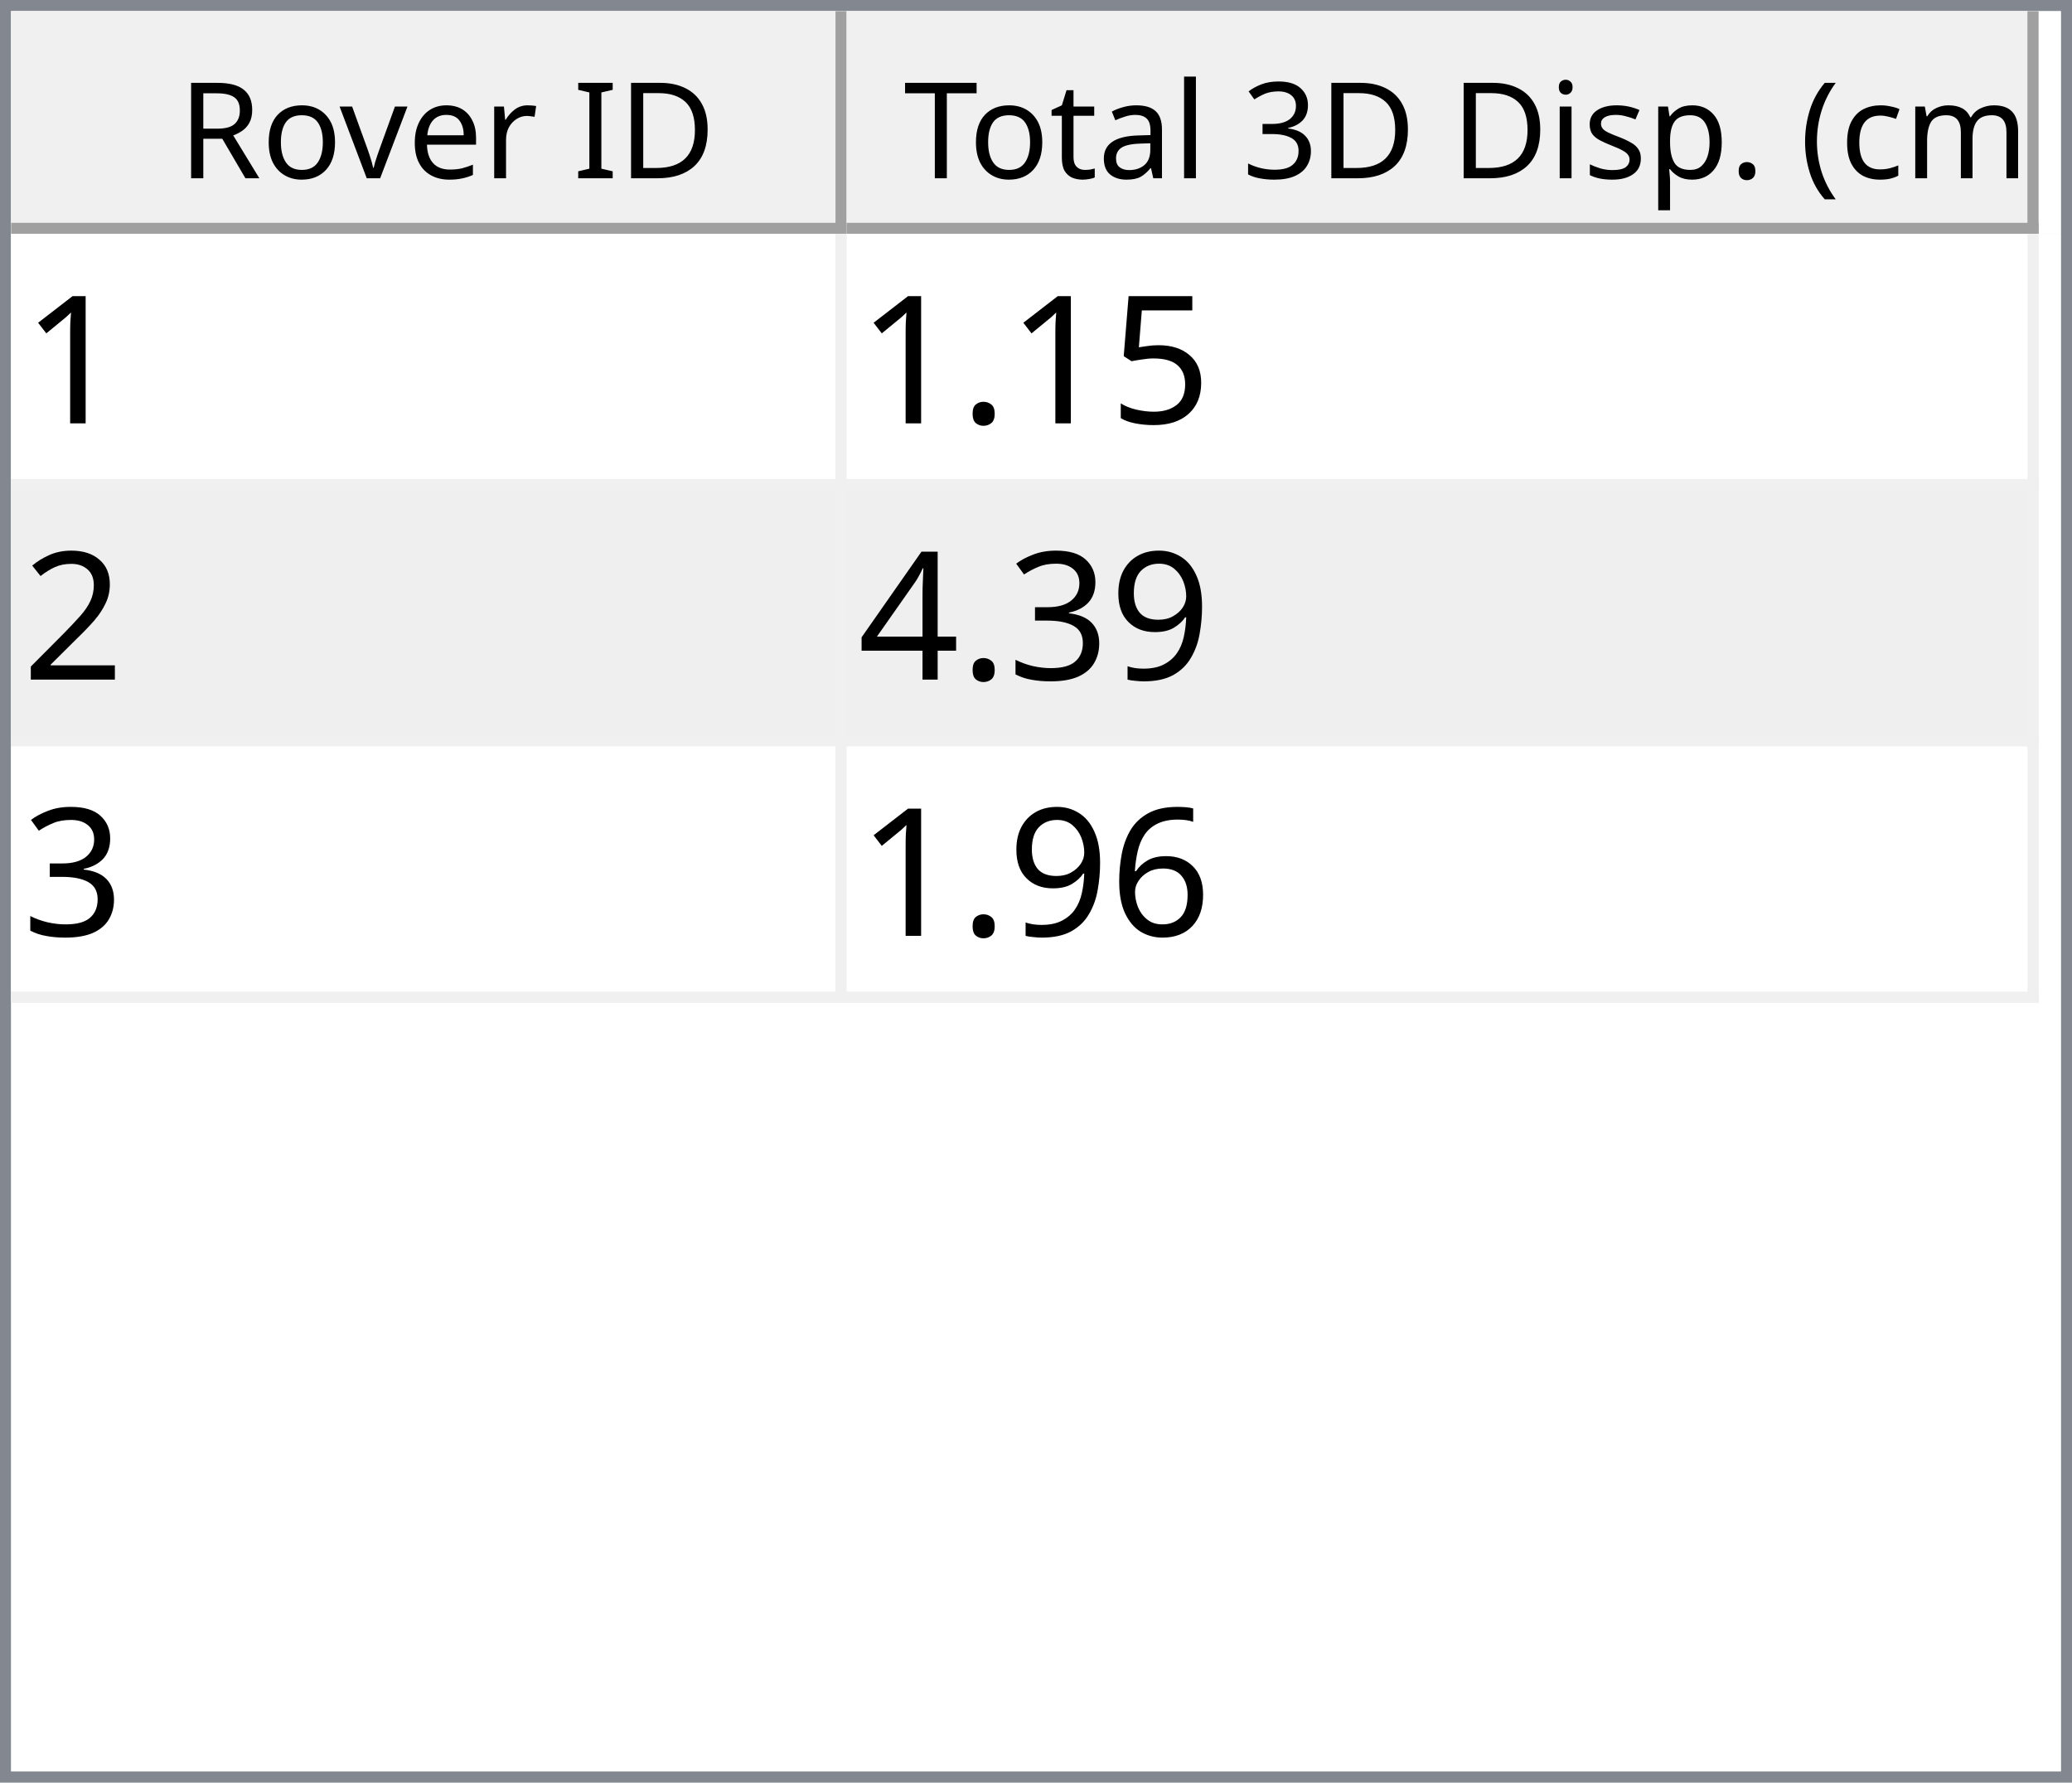
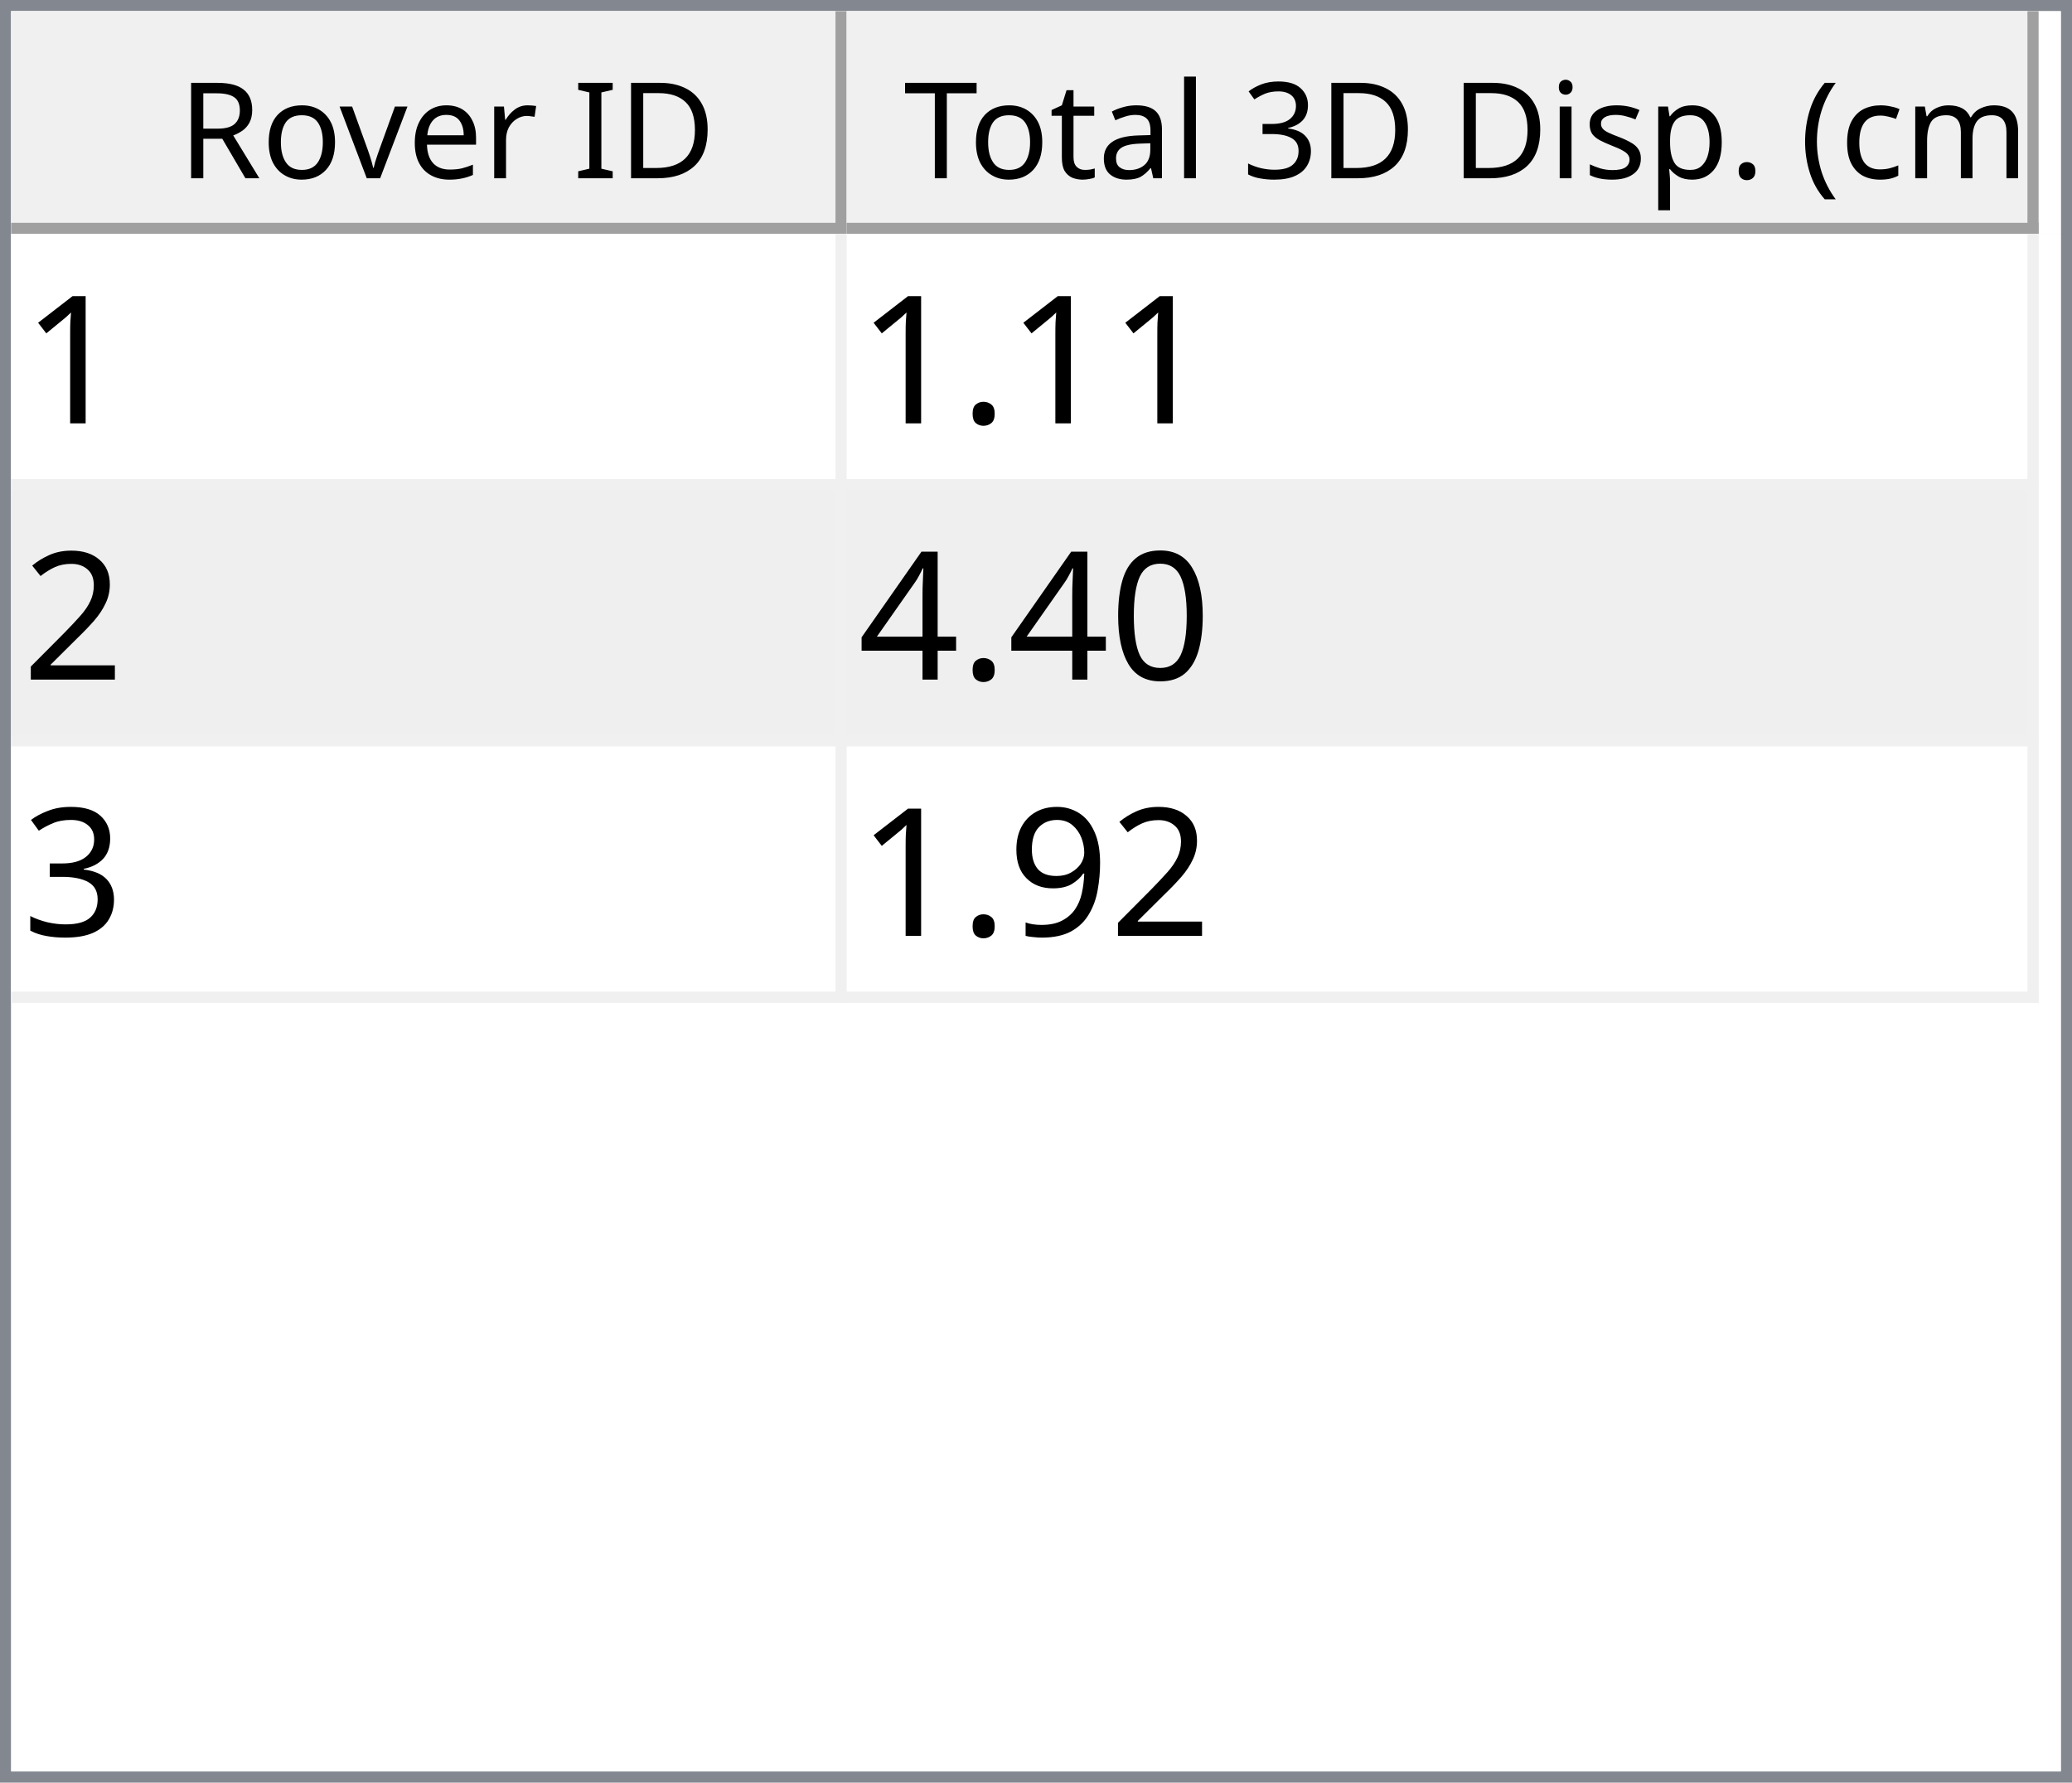
<svg xmlns="http://www.w3.org/2000/svg" style="fill-opacity:1; color-rendering:auto; color-interpolation:auto; text-rendering:auto; stroke:black; stroke-linecap:square; stroke-miterlimit:10; shape-rendering:auto; stroke-opacity:1; fill:black; stroke-dasharray:none; font-weight:normal; stroke-width:1; font-family:'Dialog'; font-style:normal; stroke-linejoin:miter; font-size:12px; stroke-dashoffset:0; image-rendering:auto;" width="186" height="160">
  <defs id="genericDefs" />
  <g>
    <defs id="defs1">
      <clipPath clipPathUnits="userSpaceOnUse" id="clipPath1">
        <path d="M0 0 L186 0 L186 160 L0 160 L0 0 Z" />
      </clipPath>
      <clipPath clipPathUnits="userSpaceOnUse" id="clipPath2">
        <path d="M0 0 L0 160 L186 160 L186 0 Z" />
      </clipPath>
      <clipPath clipPathUnits="userSpaceOnUse" id="clipPath3">
        <path d="M0 0 L0 20 L184 20 L184 0 Z" />
      </clipPath>
      <clipPath clipPathUnits="userSpaceOnUse" id="clipPath4">
        <path d="M0 0 L0 20 L75 20 L75 0 Z" />
      </clipPath>
      <clipPath clipPathUnits="userSpaceOnUse" id="clipPath5">
        <path d="M1 1 L1 19 L74 19 L74 1 Z" />
      </clipPath>
      <clipPath clipPathUnits="userSpaceOnUse" id="clipPath6">
        <path d="M0 0 L0 18 L73 18 L73 0 Z" />
      </clipPath>
      <clipPath clipPathUnits="userSpaceOnUse" id="clipPath7">
        <path d="M-0.5 -0.5 L-0.5 19.5 L74.5 19.5 L74.5 -0.5 Z" />
      </clipPath>
      <clipPath clipPathUnits="userSpaceOnUse" id="clipPath8">
        <path d="M0 0 L0 20 L107 20 L107 0 Z" />
      </clipPath>
      <clipPath clipPathUnits="userSpaceOnUse" id="clipPath9">
        <path d="M1 1 L1 19 L106 19 L106 1 Z" />
      </clipPath>
      <clipPath clipPathUnits="userSpaceOnUse" id="clipPath10">
        <path d="M0 0 L0 18 L105 18 L105 0 Z" />
      </clipPath>
      <clipPath clipPathUnits="userSpaceOnUse" id="clipPath11">
        <path d="M-0.5 -0.5 L-0.5 19.5 L106.5 19.5 L106.5 -0.5 Z" />
      </clipPath>
      <clipPath clipPathUnits="userSpaceOnUse" id="clipPath12">
        <path d="M0 0 L0 138 L184 138 L184 0 Z" />
      </clipPath>
      <clipPath clipPathUnits="userSpaceOnUse" id="clipPath13">
        <path d="M0 0 L0 69 L182 69 L182 0 Z" />
      </clipPath>
      <clipPath clipPathUnits="userSpaceOnUse" id="clipPath14">
        <path d="M-0.5 -0.5 L-0.5 68.5 L181.5 68.5 L181.5 -0.5 Z" />
      </clipPath>
      <clipPath clipPathUnits="userSpaceOnUse" id="clipPath15">
        <path d="M0 0 L0 22 L74 22 L74 0 Z" />
      </clipPath>
      <clipPath clipPathUnits="userSpaceOnUse" id="clipPath16">
        <path d="M0 0 L0 22 L106 22 L106 0 Z" />
      </clipPath>
      <font horiz-adv-x="64.551" id="font1">
        <font-face ascent="107.91" descent="25.098" units-per-em="100" style="font-style:normal; font-family:Segoe UI; font-weight:normal;" />
        <missing-glyph horiz-adv-x="64.551" d="M8.109 0 L8.109 68.266 L56.453 68.266 L56.453 0 L8.109 0 ZM15.328 7.234 L49.219 7.234 L49.219 61.031 L15.328 61.031 L15.328 7.234 Z" />
        <glyph unicode="D" horiz-adv-x="70.117" d="M9.188 0 L9.188 70.016 L28.516 70.016 Q65.531 70.016 65.531 35.891 Q65.531 19.672 55.25 9.836 Q44.969 0 27.734 0 L9.188 0 ZM17.391 62.594 L17.391 7.422 L27.828 7.422 Q41.609 7.422 49.273 14.797 Q56.938 22.172 56.938 35.688 Q56.938 62.594 28.328 62.594 L17.391 62.594 Z" />
        <glyph unicode="I" horiz-adv-x="26.611" d="M17.391 0 L9.188 0 L9.188 70.016 L17.391 70.016 L17.391 0 Z" />
        <glyph unicode=" " horiz-adv-x="27.393" d="" />
        <glyph unicode="r" horiz-adv-x="34.766" d="M34.188 41.891 Q32.078 43.5 28.125 43.5 Q23 43.5 19.555 38.672 Q16.109 33.844 16.109 25.484 L16.109 0 L8.109 0 L8.109 50 L16.109 50 L16.109 39.703 L16.312 39.703 Q18.016 44.969 21.531 47.922 Q25.047 50.875 29.391 50.875 Q32.516 50.875 34.188 50.203 L34.188 41.891 Z" />
        <glyph unicode="e" horiz-adv-x="52.295" d="M48.297 23 L12.984 23 Q13.188 14.656 17.484 10.109 Q21.781 5.562 29.297 5.562 Q37.75 5.562 44.828 11.141 L44.828 3.609 Q38.234 -1.172 27.391 -1.172 Q16.797 -1.172 10.742 5.641 Q4.688 12.453 4.688 24.812 Q4.688 36.469 11.305 43.82 Q17.922 51.172 27.734 51.172 Q37.547 51.172 42.922 44.828 Q48.297 38.484 48.297 27.203 L48.297 23 ZM40.094 29.781 Q40.047 36.719 36.75 40.578 Q33.453 44.438 27.594 44.438 Q21.922 44.438 17.969 40.383 Q14.016 36.328 13.094 29.781 L40.094 29.781 Z" />
        <glyph unicode="v" horiz-adv-x="47.9" d="M47.406 50 L27.484 0 L19.625 0 L0.688 50 L9.469 50 L22.172 13.672 Q23.578 9.672 23.922 6.688 L24.125 6.688 Q24.609 10.453 25.688 13.484 L38.969 50 L47.406 50 Z" />
        <glyph unicode="o" horiz-adv-x="58.594" d="M29 -1.172 Q17.922 -1.172 11.305 5.836 Q4.688 12.844 4.688 24.422 Q4.688 37.016 11.57 44.094 Q18.453 51.172 30.172 51.172 Q41.359 51.172 47.633 44.289 Q53.906 37.406 53.906 25.203 Q53.906 13.234 47.141 6.031 Q40.375 -1.172 29 -1.172 ZM29.594 44.438 Q21.875 44.438 17.383 39.188 Q12.891 33.938 12.891 24.703 Q12.891 15.828 17.43 10.695 Q21.969 5.562 29.594 5.562 Q37.359 5.562 41.531 10.594 Q45.703 15.625 45.703 24.906 Q45.703 34.281 41.531 39.359 Q37.359 44.438 29.594 44.438 Z" />
        <glyph unicode="R" horiz-adv-x="59.814" d="M59.375 0 L49.609 0 L37.891 19.625 Q36.281 22.359 34.766 24.289 Q33.25 26.219 31.664 27.438 Q30.078 28.656 28.25 29.219 Q26.422 29.781 24.125 29.781 L17.391 29.781 L17.391 0 L9.188 0 L9.188 70.016 L30.078 70.016 Q34.672 70.016 38.555 68.867 Q42.438 67.719 45.289 65.375 Q48.141 63.031 49.758 59.547 Q51.375 56.062 51.375 51.375 Q51.375 47.703 50.273 44.656 Q49.172 41.609 47.148 39.211 Q45.125 36.812 42.266 35.133 Q39.406 33.453 35.844 32.516 L35.844 32.328 Q37.594 31.547 38.891 30.547 Q40.188 29.547 41.359 28.18 Q42.531 26.812 43.68 25.078 Q44.828 23.344 46.234 21.047 L59.375 0 ZM17.391 62.594 L17.391 37.203 L28.516 37.203 Q31.594 37.203 34.203 38.133 Q36.812 39.062 38.719 40.797 Q40.625 42.531 41.703 45.047 Q42.781 47.562 42.781 50.688 Q42.781 56.297 39.141 59.445 Q35.5 62.594 28.609 62.594 L17.391 62.594 Z" />
        <glyph unicode=")" horiz-adv-x="30.176" d="M8.297 -15.922 L1.172 -15.922 Q16.406 2.344 16.406 26.812 Q16.406 51.469 1.078 70.016 L8.297 70.016 Q23.531 52.156 23.531 26.703 Q23.531 1.375 8.297 -15.922 Z" />
        <glyph unicode="m" horiz-adv-x="86.133" d="M79.109 0 L71.094 0 L71.094 28.719 Q71.094 37.016 68.531 40.727 Q65.969 44.438 59.906 44.438 Q54.781 44.438 51.195 39.75 Q47.609 35.062 47.609 28.516 L47.609 0 L39.594 0 L39.594 29.688 Q39.594 44.438 28.219 44.438 Q22.953 44.438 19.531 40.016 Q16.109 35.594 16.109 28.516 L16.109 0 L8.109 0 L8.109 50 L16.109 50 L16.109 42.094 L16.312 42.094 Q21.625 51.172 31.844 51.172 Q36.969 51.172 40.773 48.312 Q44.578 45.453 46 40.828 Q51.562 51.172 62.594 51.172 Q79.109 51.172 79.109 30.812 L79.109 0 Z" />
        <glyph unicode="c" horiz-adv-x="46.191" d="M42.188 2.297 Q36.422 -1.172 28.516 -1.172 Q17.828 -1.172 11.258 5.789 Q4.688 12.75 4.688 23.828 Q4.688 36.188 11.766 43.68 Q18.844 51.172 30.672 51.172 Q37.25 51.172 42.281 48.734 L42.281 40.531 Q36.719 44.438 30.375 44.438 Q22.703 44.438 17.797 38.945 Q12.891 33.453 12.891 24.516 Q12.891 15.719 17.508 10.641 Q22.125 5.562 29.891 5.562 Q36.422 5.562 42.188 9.906 L42.188 2.297 Z" />
        <glyph unicode="(" horiz-adv-x="30.176" d="M29.109 -15.922 L21.969 -15.922 Q6.844 1.375 6.844 26.703 Q6.844 52.156 21.969 70.016 L29.203 70.016 Q13.875 51.469 13.875 26.812 Q13.875 2.344 29.109 -15.922 Z" />
        <glyph unicode="." horiz-adv-x="21.68" d="M10.891 -1.078 Q8.641 -1.078 7.055 0.539 Q5.469 2.156 5.469 4.391 Q5.469 6.641 7.055 8.273 Q8.641 9.906 10.891 9.906 Q13.188 9.906 14.797 8.273 Q16.406 6.641 16.406 4.391 Q16.406 2.156 14.797 0.539 Q13.188 -1.078 10.891 -1.078 Z" />
        <glyph unicode="p" horiz-adv-x="58.789" d="M16.312 7.234 L16.109 7.234 L16.109 -23 L8.109 -23 L8.109 50 L16.109 50 L16.109 41.219 L16.312 41.219 Q22.219 51.172 33.594 51.172 Q43.266 51.172 48.688 44.461 Q54.109 37.75 54.109 26.469 Q54.109 13.922 48 6.375 Q41.891 -1.172 31.297 -1.172 Q21.578 -1.172 16.312 7.234 ZM16.109 27.391 L16.109 20.406 Q16.109 14.203 20.141 9.883 Q24.172 5.562 30.375 5.562 Q37.641 5.562 41.773 11.133 Q45.906 16.703 45.906 26.609 Q45.906 34.969 42.047 39.703 Q38.188 44.438 31.594 44.438 Q24.609 44.438 20.359 39.578 Q16.109 34.719 16.109 27.391 Z" />
        <glyph unicode="s" horiz-adv-x="42.432" d="M5.078 1.812 L5.078 10.406 Q11.625 5.562 19.484 5.562 Q30.031 5.562 30.031 12.594 Q30.031 14.594 29.125 15.992 Q28.219 17.391 26.68 18.461 Q25.141 19.531 23.07 20.383 Q21 21.234 18.609 22.172 Q15.281 23.484 12.766 24.828 Q10.25 26.172 8.57 27.859 Q6.891 29.547 6.031 31.695 Q5.172 33.844 5.172 36.719 Q5.172 40.234 6.789 42.945 Q8.406 45.656 11.086 47.484 Q13.766 49.312 17.211 50.242 Q20.656 51.172 24.312 51.172 Q30.812 51.172 35.938 48.922 L35.938 40.828 Q30.422 44.438 23.25 44.438 Q21 44.438 19.195 43.922 Q17.391 43.406 16.094 42.477 Q14.797 41.547 14.086 40.258 Q13.375 38.969 13.375 37.406 Q13.375 35.453 14.086 34.133 Q14.797 32.812 16.164 31.789 Q17.531 30.766 19.484 29.938 Q21.438 29.109 23.922 28.125 Q27.25 26.859 29.883 25.516 Q32.516 24.172 34.375 22.484 Q36.234 20.797 37.234 18.602 Q38.234 16.406 38.234 13.375 Q38.234 9.672 36.602 6.938 Q34.969 4.203 32.234 2.398 Q29.5 0.594 25.93 -0.289 Q22.359 -1.172 18.453 -1.172 Q10.75 -1.172 5.078 1.812 Z" />
        <glyph unicode="i" horiz-adv-x="24.219" d="M12.203 62.703 Q10.062 62.703 8.547 64.164 Q7.031 65.625 7.031 67.875 Q7.031 70.125 8.547 71.609 Q10.062 73.094 12.203 73.094 Q14.406 73.094 15.945 71.609 Q17.484 70.125 17.484 67.875 Q17.484 65.719 15.945 64.211 Q14.406 62.703 12.203 62.703 ZM16.109 0 L8.109 0 L8.109 50 L16.109 50 L16.109 0 Z" />
        <glyph unicode="3" horiz-adv-x="53.906" d="M46.531 19.828 Q46.531 15.094 44.75 11.211 Q42.969 7.328 39.719 4.57 Q36.469 1.812 31.93 0.297 Q27.391 -1.219 21.922 -1.219 Q11.922 -1.219 6 2.594 L6 11.188 Q13.094 5.609 22.219 5.609 Q25.875 5.609 28.828 6.539 Q31.781 7.469 33.906 9.227 Q36.031 10.984 37.18 13.477 Q38.328 15.969 38.328 19.094 Q38.328 32.812 18.797 32.812 L12.984 32.812 L12.984 39.594 L18.5 39.594 Q35.797 39.594 35.797 52.484 Q35.797 64.406 22.609 64.406 Q15.188 64.406 8.688 59.422 L8.688 67.188 Q15.375 71.188 24.609 71.188 Q29 71.188 32.57 69.969 Q36.141 68.75 38.68 66.555 Q41.219 64.359 42.609 61.281 Q44 58.203 44 54.5 Q44 40.672 30.031 36.719 L30.031 36.531 Q33.594 36.141 36.625 34.797 Q39.656 33.453 41.852 31.305 Q44.047 29.156 45.289 26.25 Q46.531 23.344 46.531 19.828 Z" />
        <glyph unicode="l" horiz-adv-x="24.219" d="M16.109 0 L8.109 0 L8.109 74.031 L16.109 74.031 L16.109 0 Z" />
        <glyph unicode="a" horiz-adv-x="50.879" d="M43.891 0 L35.891 0 L35.891 7.812 L35.688 7.812 Q30.469 -1.172 20.312 -1.172 Q12.844 -1.172 8.617 2.781 Q4.391 6.734 4.391 13.281 Q4.391 27.297 20.906 29.594 L35.891 31.688 Q35.891 44.438 25.594 44.438 Q16.547 44.438 9.281 38.281 L9.281 46.484 Q16.656 51.172 26.266 51.172 Q43.891 51.172 43.891 32.516 L43.891 0 ZM35.891 25.297 L23.828 23.641 Q18.266 22.859 15.43 20.875 Q12.594 18.891 12.594 13.875 Q12.594 10.203 15.211 7.883 Q17.828 5.562 22.172 5.562 Q28.125 5.562 32.008 9.742 Q35.891 13.922 35.891 20.312 L35.891 25.297 Z" />
        <glyph unicode="t" horiz-adv-x="33.887" d="M31.297 0.484 Q28.469 -1.078 23.828 -1.078 Q10.688 -1.078 10.688 13.578 L10.688 43.172 L2.094 43.172 L2.094 50 L10.688 50 L10.688 62.203 L18.703 64.797 L18.703 50 L31.297 50 L31.297 43.172 L18.703 43.172 L18.703 14.984 Q18.703 9.969 20.414 7.82 Q22.125 5.672 26.078 5.672 Q29.109 5.672 31.297 7.328 L31.297 0.484 Z" />
        <glyph unicode="T" horiz-adv-x="52.393" d="M50.594 62.594 L30.375 62.594 L30.375 0 L22.172 0 L22.172 62.594 L2 62.594 L2 70.016 L50.594 70.016 L50.594 62.594 Z" />
      </font>
      <font horiz-adv-x="75.0" id="font2">
        <font-face ascent="100.537" descent="21.973" units-per-em="100" style="font-style:normal; font-family:sans-serif; font-weight:normal;" />
        <missing-glyph horiz-adv-x="75.0" d="M12.5 0 L12.5 62.5 L62.5 62.5 L62.5 0 L12.5 0 ZM14.062 1.562 L60.938 1.562 L60.938 60.938 L14.062 60.938 L14.062 1.562 Z" />
        <glyph unicode="1" horiz-adv-x="55.615" d="M37.25 0 L28.469 0 L28.469 56 Q25.297 52.984 20.141 49.953 Q14.984 46.922 10.891 45.406 L10.891 53.906 Q18.266 57.375 23.781 62.305 Q29.297 67.234 31.594 71.875 L37.25 71.875 L37.25 0 Z" />
-         <glyph unicode="5" horiz-adv-x="55.615" d="M4.156 18.75 L13.375 19.531 Q14.406 12.797 18.141 9.398 Q21.875 6 27.156 6 Q33.5 6 37.891 10.789 Q42.281 15.578 42.281 23.484 Q42.281 31 38.062 35.352 Q33.844 39.703 27 39.703 Q22.75 39.703 19.336 37.773 Q15.922 35.844 13.969 32.766 L5.719 33.844 L12.641 70.609 L48.25 70.609 L48.25 62.203 L19.672 62.203 L15.828 42.969 Q22.266 47.469 29.344 47.469 Q38.719 47.469 45.164 40.969 Q51.609 34.469 51.609 24.266 Q51.609 14.547 45.953 7.469 Q39.062 -1.219 27.156 -1.219 Q17.391 -1.219 11.211 4.25 Q5.031 9.719 4.156 18.75 Z" />
        <glyph unicode="." horiz-adv-x="27.783" d="M9.078 0 L9.078 10.016 L19.094 10.016 L19.094 0 L9.078 0 Z" />
        <glyph unicode="2" horiz-adv-x="55.615" d="M50.344 8.453 L50.344 0 L3.031 0 Q2.938 3.172 4.047 6.109 Q5.859 10.938 9.836 15.625 Q13.812 20.312 21.344 26.469 Q33.016 36.031 37.117 41.625 Q41.219 47.219 41.219 52.203 Q41.219 57.422 37.477 61.008 Q33.734 64.594 27.734 64.594 Q21.391 64.594 17.578 60.789 Q13.766 56.984 13.719 50.25 L4.688 51.172 Q5.609 61.281 11.664 66.578 Q17.719 71.875 27.938 71.875 Q38.234 71.875 44.242 66.164 Q50.25 60.453 50.25 52 Q50.25 47.703 48.492 43.555 Q46.734 39.406 42.656 34.812 Q38.578 30.219 29.109 22.219 Q21.188 15.578 18.945 13.211 Q16.703 10.844 15.234 8.453 L50.344 8.453 Z" />
+         <glyph unicode="0" horiz-adv-x="55.615" d="M4.156 35.297 Q4.156 48 6.766 55.742 Q9.375 63.484 14.523 67.68 Q19.672 71.875 27.484 71.875 Q33.25 71.875 37.594 69.555 Q41.938 67.234 44.773 62.867 Q47.609 58.5 49.219 52.227 Q50.828 45.953 50.828 35.297 Q50.828 22.703 48.242 14.969 Q45.656 7.234 40.508 3.008 Q35.359 -1.219 27.484 -1.219 Q17.141 -1.219 11.234 6.203 Q4.156 15.141 4.156 35.297 ZM13.188 35.297 Q13.188 17.672 17.312 11.836 Q21.438 6 27.484 6 Q33.547 6 37.672 11.859 Q41.797 17.719 41.797 35.297 Q41.797 52.984 37.672 58.789 Q33.547 64.594 27.391 64.594 Q21.344 64.594 17.719 59.469 Q13.188 52.938 13.188 35.297 Z" />
+         <glyph unicode="4" horiz-adv-x="55.615" d="M32.328 0 L32.328 17.141 L1.266 17.141 L1.266 25.203 L33.938 71.578 L41.109 71.578 L41.109 25.203 L50.781 25.203 L50.781 17.141 L41.109 17.141 L41.109 0 L32.328 0 ZM32.328 25.203 L32.328 57.469 L9.906 25.203 L32.328 25.203 Z" />
+         <glyph unicode="3" horiz-adv-x="55.615" d="M4.203 18.891 L12.984 20.062 Q14.5 12.594 18.141 9.297 Q21.781 6 27 6 Q33.203 6 37.477 10.297 Q41.75 14.594 41.75 20.953 Q41.75 27 37.797 30.93 Q33.844 34.859 27.734 34.859 Q25.25 34.859 21.531 33.891 L22.516 41.609 Q23.391 41.5 23.922 41.5 Q29.547 41.5 34.039 44.43 Q38.531 47.359 38.531 53.469 Q38.531 58.297 35.258 61.477 Q31.984 64.656 26.812 64.656 Q21.688 64.656 18.266 61.43 Q14.844 58.203 13.875 51.766 L5.078 53.328 Q6.688 62.156 12.398 67.016 Q18.109 71.875 26.609 71.875 Q32.469 71.875 37.398 69.359 Q42.328 66.844 44.945 62.5 Q47.562 58.156 47.562 53.266 Q47.562 48.641 45.07 44.828 Q42.578 41.016 37.703 38.766 Q44.047 37.312 47.562 32.695 Q51.078 28.078 51.078 21.141 Q51.078 11.766 44.242 5.25 Q37.406 -1.266 26.953 -1.266 Q17.531 -1.266 11.305 4.352 Q5.078 9.969 4.203 18.891 Z" />
        <glyph unicode="9" horiz-adv-x="55.615" d="M5.469 16.547 L13.922 17.328 Q14.984 11.375 18.016 8.688 Q21.047 6 25.781 6 Q29.828 6 32.883 7.859 Q35.938 9.719 37.891 12.82 Q39.844 15.922 41.164 21.195 Q42.484 26.469 42.484 31.938 Q42.484 32.516 42.438 33.688 Q39.797 29.5 35.234 26.883 Q30.672 24.266 25.344 24.266 Q16.453 24.266 10.305 30.711 Q4.156 37.156 4.156 47.703 Q4.156 58.594 10.578 65.234 Q17 71.875 26.656 71.875 Q33.641 71.875 39.43 68.117 Q45.219 64.359 48.219 57.398 Q51.219 50.438 51.219 37.25 Q51.219 23.531 48.242 15.406 Q45.266 7.281 39.383 3.031 Q33.5 -1.219 25.594 -1.219 Q17.188 -1.219 11.867 3.445 Q6.547 8.109 5.469 16.547 ZM41.453 48.141 Q41.453 55.719 37.43 60.156 Q33.406 64.594 27.734 64.594 Q21.875 64.594 17.531 59.812 Q13.188 55.031 13.188 47.406 Q13.188 40.578 17.312 36.305 Q21.438 32.031 27.484 32.031 Q33.594 32.031 37.523 36.305 Q41.453 40.578 41.453 48.141 Z" />
-         <glyph unicode="3" horiz-adv-x="55.615" d="M4.203 18.891 L12.984 20.062 Q14.5 12.594 18.141 9.297 Q21.781 6 27 6 Q33.203 6 37.477 10.297 Q41.75 14.594 41.75 20.953 Q41.75 27 37.797 30.93 Q33.844 34.859 27.734 34.859 Q25.25 34.859 21.531 33.891 L22.516 41.609 Q23.391 41.5 23.922 41.5 Q29.547 41.5 34.039 44.43 Q38.531 47.359 38.531 53.469 Q38.531 58.297 35.258 61.477 Q31.984 64.656 26.812 64.656 Q21.688 64.656 18.266 61.43 Q14.844 58.203 13.875 51.766 L5.078 53.328 Q6.688 62.156 12.398 67.016 Q18.109 71.875 26.609 71.875 Q32.469 71.875 37.398 69.359 Q42.328 66.844 44.945 62.5 Q47.562 58.156 47.562 53.266 Q47.562 48.641 45.07 44.828 Q42.578 41.016 37.703 38.766 Q44.047 37.312 47.562 32.695 Q51.078 28.078 51.078 21.141 Q51.078 11.766 44.242 5.25 Q37.406 -1.266 26.953 -1.266 Q17.531 -1.266 11.305 4.352 Q5.078 9.969 4.203 18.891 Z" />
-         <glyph unicode="4" horiz-adv-x="55.615" d="M32.328 0 L32.328 17.141 L1.266 17.141 L1.266 25.203 L33.938 71.578 L41.109 71.578 L41.109 25.203 L50.781 25.203 L50.781 17.141 L41.109 17.141 L41.109 0 L32.328 0 ZM32.328 25.203 L32.328 57.469 L9.906 25.203 L32.328 25.203 Z" />
-         <glyph unicode="6" horiz-adv-x="55.615" d="M49.75 54.047 L41.016 53.375 Q39.844 58.547 37.703 60.891 Q34.125 64.656 28.906 64.656 Q24.703 64.656 21.531 62.312 Q17.391 59.281 14.992 53.469 Q12.594 47.656 12.5 36.922 Q15.672 41.75 20.266 44.094 Q24.859 46.438 29.891 46.438 Q38.672 46.438 44.852 39.969 Q51.031 33.5 51.031 23.25 Q51.031 16.5 48.125 10.719 Q45.219 4.938 40.141 1.859 Q35.062 -1.219 28.609 -1.219 Q17.625 -1.219 10.695 6.859 Q3.766 14.938 3.766 33.5 Q3.766 54.25 11.422 63.672 Q18.109 71.875 29.438 71.875 Q37.891 71.875 43.289 67.141 Q48.688 62.406 49.75 54.047 ZM13.875 23.188 Q13.875 18.656 15.797 14.508 Q17.719 10.359 21.188 8.18 Q24.656 6 28.469 6 Q34.031 6 38.039 10.492 Q42.047 14.984 42.047 22.703 Q42.047 30.125 38.086 34.398 Q34.125 38.672 28.125 38.672 Q22.172 38.672 18.023 34.398 Q13.875 30.125 13.875 23.188 Z" />
      </font>
    </defs>
    <g style="fill:white; stroke:white;">
      <rect x="0" y="0" width="186" style="clip-path:url(#clipPath1); stroke:none;" height="160" />
    </g>
    <g style="fill:white; text-rendering:optimizeSpeed; color-rendering:optimizeSpeed; image-rendering:optimizeSpeed; shape-rendering:crispEdges; stroke:white; color-interpolation:sRGB;">
      <rect x="0" width="186" height="160" y="0" style="stroke:none;" />
      <path style="stroke:none;" d="M0 160 L186 160 L186 0 L0 0 Z" />
    </g>
    <g style="fill:rgb(240,240,240); font-family:'Segoe UI'; stroke:rgb(240,240,240);">
      <rect x="0" y="0" width="186" style="clip-path:url(#clipPath2); stroke:none;" height="160" />
    </g>
    <g style="fill:rgb(130,135,144); font-family:'Segoe UI'; stroke:rgb(130,135,144);">
      <path d="M0 0 L186 0 L186 160 L0 160 L0 0 ZM1 1 L185 1 L185 159 L1 159 L1 1 Z" style="fill-rule:evenodd; clip-path:url(#clipPath2); stroke:none;" />
    </g>
    <g style="fill:white; font-family:'Segoe UI'; stroke:white;" transform="translate(1,1)">
      <rect x="0" y="0" width="184" style="clip-path:url(#clipPath3); stroke:none;" height="20" />
    </g>
    <g style="fill:rgb(240,240,240); font-family:'Segoe UI'; stroke:rgb(240,240,240);" transform="translate(1,1)">
      <rect x="0" y="0" width="75" style="clip-path:url(#clipPath4); stroke:none;" height="20" />
    </g>
    <g style="font-family:'Segoe UI';" transform="translate(2,2)">
      <text x="14" xml:space="preserve" y="14" style="clip-path:url(#clipPath6); stroke:none;">Rover ID</text>
    </g>
    <g style="fill:rgb(160,160,160); font-family:'Segoe UI'; stroke:rgb(160,160,160); stroke-linejoin:bevel;" transform="translate(1.5,1.5)">
      <line x1="74" x2="74" y1="0" style="fill:none; clip-path:url(#clipPath7);" y2="19" />
    </g>
    <g style="fill:rgb(160,160,160); font-family:'Segoe UI'; stroke:rgb(160,160,160); stroke-linejoin:bevel;" transform="matrix(1,0,0,1,1,1) translate(0.5,0.5)">
      <line x1="0" x2="74" y1="19" style="fill:none; clip-path:url(#clipPath7);" y2="19" />
    </g>
    <g style="fill:rgb(240,240,240); font-family:'Segoe UI'; stroke:rgb(240,240,240);" transform="translate(76,1)">
      <rect x="0" y="0" width="107" style="clip-path:url(#clipPath8); stroke:none;" height="20" />
    </g>
    <g style="font-family:'Segoe UI';" transform="translate(77,2)">
      <text x="1" xml:space="preserve" y="14" style="clip-path:url(#clipPath10); stroke:none;"> Total 3D Disp. (cm)</text>
    </g>
    <g style="fill:rgb(160,160,160); font-family:'Segoe UI'; stroke:rgb(160,160,160); stroke-linejoin:bevel;" transform="translate(76.5,1.5)">
      <line x1="106" x2="106" y1="0" style="fill:none; clip-path:url(#clipPath11);" y2="19" />
    </g>
    <g style="fill:rgb(160,160,160); font-family:'Segoe UI'; stroke:rgb(160,160,160); stroke-linejoin:bevel;" transform="matrix(1,0,0,1,76,1) translate(0.5,0.5)">
      <line x1="0" x2="106" y1="19" style="fill:none; clip-path:url(#clipPath11);" y2="19" />
    </g>
    <g style="fill:white; font-family:'Segoe UI'; stroke:white;" transform="translate(1,21)">
      <rect x="0" y="0" width="184" style="clip-path:url(#clipPath12); stroke:none;" height="138" />
    </g>
    <g style="fill:rgb(240,240,240); font-size:16px; font-family:sans-serif; stroke:rgb(240,240,240);" transform="translate(1,21)">
      <rect x="0" y="0" width="182" style="clip-path:url(#clipPath13); stroke:none;" height="69" />
      <line transform="translate(0.5,0.5)" x1="0" x2="181" y1="22" style="clip-path:url(#clipPath14); fill:none; stroke-linejoin:bevel;" y2="22" />
    </g>
    <g transform="matrix(1,0,0,1,1,21) translate(0.5,0.5)" style="fill:rgb(240,240,240); font-size:16px; font-family:sans-serif; stroke:rgb(240,240,240); stroke-linejoin:bevel;">
      <line x1="0" x2="181" y1="45" style="fill:none; clip-path:url(#clipPath14);" y2="45" />
    </g>
    <g transform="matrix(1,0,0,1,1,21) translate(0.5,0.5)" style="fill:rgb(240,240,240); font-size:16px; font-family:sans-serif; stroke:rgb(240,240,240); stroke-linejoin:bevel;">
      <line x1="0" x2="181" y1="68" style="fill:none; clip-path:url(#clipPath14);" y2="68" />
    </g>
    <g transform="matrix(1,0,0,1,1,21) translate(0.5,0.5)" style="fill:rgb(240,240,240); font-size:16px; font-family:sans-serif; stroke:rgb(240,240,240); stroke-linejoin:bevel;">
      <line x1="74" x2="74" y1="0" style="fill:none; clip-path:url(#clipPath14);" y2="68" />
    </g>
    <g transform="matrix(1,0,0,1,1,21) translate(0.5,0.5)" style="fill:rgb(240,240,240); font-size:16px; font-family:sans-serif; stroke:rgb(240,240,240); stroke-linejoin:bevel;">
      <line x1="181" x2="181" y1="0" style="fill:none; clip-path:url(#clipPath14);" y2="68" />
    </g>
    <g style="fill:white; font-size:16px; font-family:sans-serif; stroke:white;" transform="matrix(1,0,0,1,1,21)">
      <rect x="0" y="0" width="74" style="clip-path:url(#clipPath15); stroke:none;" height="22" />
      <text x="1" y="17" style="fill:black; clip-path:url(#clipPath15); stroke:none;" xml:space="preserve">1</text>
    </g>
    <g style="fill:white; font-size:16px; font-family:sans-serif; stroke:white;" transform="matrix(1,0,0,1,1,21) translate(75,0)">
      <rect x="0" y="0" width="106" style="clip-path:url(#clipPath16); stroke:none;" height="22" />
-       <text x="1" y="17" style="fill:black; clip-path:url(#clipPath16); stroke:none;" xml:space="preserve">1.15</text>
+       <text x="1" y="17" style="fill:black; clip-path:url(#clipPath16); stroke:none;" xml:space="preserve">1.11</text>
    </g>
    <g style="fill:rgb(239,239,239); font-size:16px; font-family:sans-serif; stroke:rgb(239,239,239);" transform="matrix(1,0,0,1,1,21) translate(0,23)">
      <rect x="0" y="0" width="74" style="clip-path:url(#clipPath15); stroke:none;" height="22" />
      <text x="1" y="17" style="fill:black; clip-path:url(#clipPath15); stroke:none;" xml:space="preserve">2</text>
    </g>
    <g style="fill:rgb(239,239,239); font-size:16px; font-family:sans-serif; stroke:rgb(239,239,239);" transform="matrix(1,0,0,1,1,21) translate(75,23)">
      <rect x="0" y="0" width="106" style="clip-path:url(#clipPath16); stroke:none;" height="22" />
-       <text x="1" y="17" style="fill:black; clip-path:url(#clipPath16); stroke:none;" xml:space="preserve">4.39</text>
+       <text x="1" y="17" style="fill:black; clip-path:url(#clipPath16); stroke:none;" xml:space="preserve">4.40</text>
    </g>
    <g style="fill:white; font-size:16px; font-family:sans-serif; stroke:white;" transform="matrix(1,0,0,1,1,21) translate(0,46)">
      <rect x="0" y="0" width="74" style="clip-path:url(#clipPath15); stroke:none;" height="22" />
      <text x="1" y="17" style="fill:black; clip-path:url(#clipPath15); stroke:none;" xml:space="preserve">3</text>
    </g>
    <g style="fill:white; font-size:16px; font-family:sans-serif; stroke:white;" transform="matrix(1,0,0,1,1,21) translate(75,46)">
      <rect x="0" y="0" width="106" style="clip-path:url(#clipPath16); stroke:none;" height="22" />
-       <text x="1" y="17" style="fill:black; clip-path:url(#clipPath16); stroke:none;" xml:space="preserve">1.96</text>
+       <text x="1" y="17" style="fill:black; clip-path:url(#clipPath16); stroke:none;" xml:space="preserve">1.92</text>
    </g>
  </g>
</svg>
